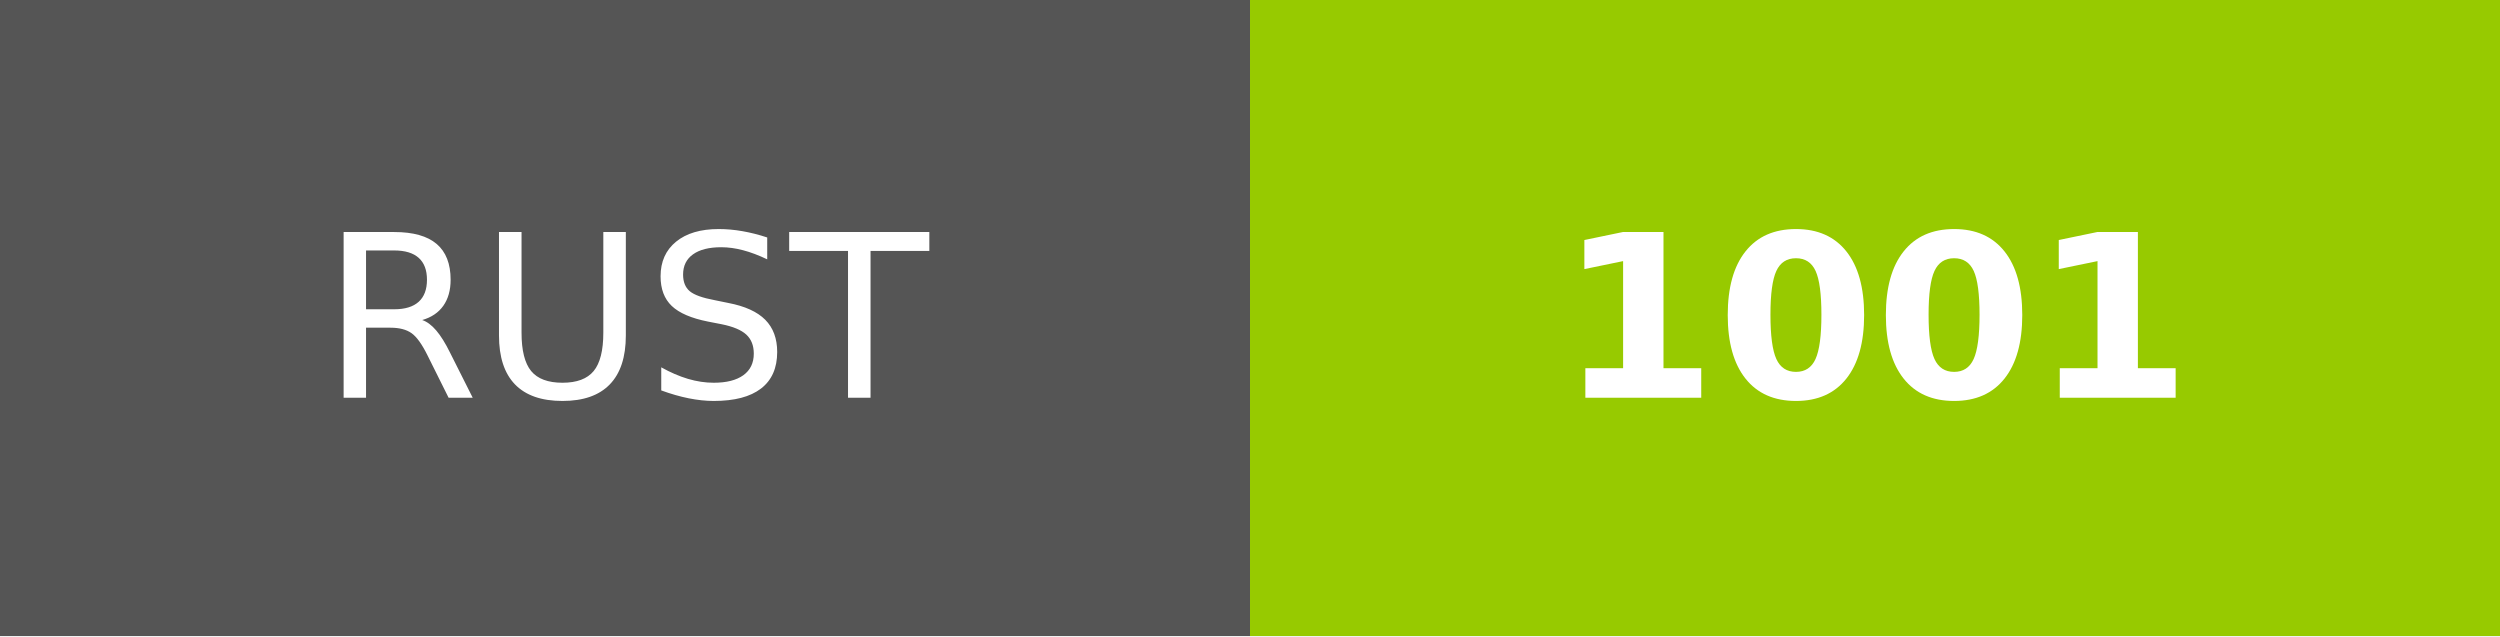
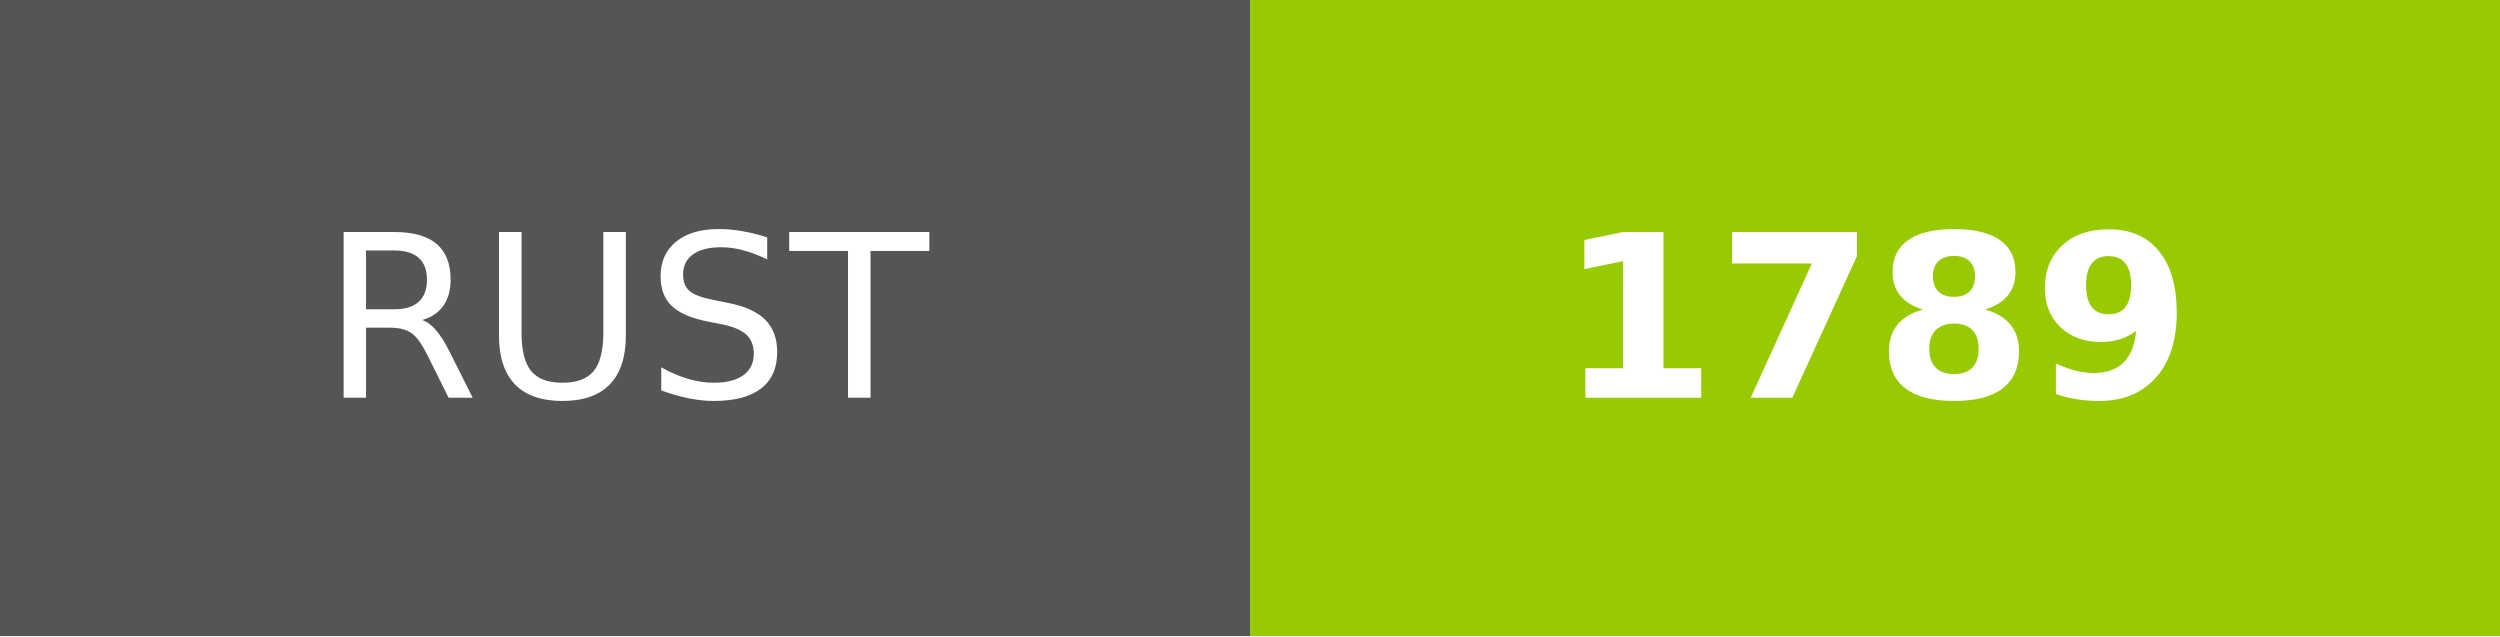
- <svg xmlns="http://www.w3.org/2000/svg" width="110" height="28" role="img" aria-label="RUST: 1001">
+ <svg xmlns="http://www.w3.org/2000/svg" width="110" height="28" role="img" aria-label="RUST: 1789">
  <g shape-rendering="crispEdges">
    <rect width="55" height="28" fill="#555" />
    <rect x="55" width="55" height="28" fill="#97ca00" />
  </g>
  <g fill="#fff" text-anchor="middle" font-family="Verdana,Geneva,DejaVu Sans,sans-serif" text-rendering="geometricPrecision" font-size="100">
    <text fill="#fff" x="275" y="175" transform="scale(.1)" textLength="310">RUST</text>
-     <text fill="#fff" x="825" y="175" font-weight="bold" transform="scale(.1)" textLength="310">1001</text>
+     <text fill="#fff" x="825" y="175" font-weight="bold" transform="scale(.1)" textLength="310">1789</text>
  </g>
</svg>
